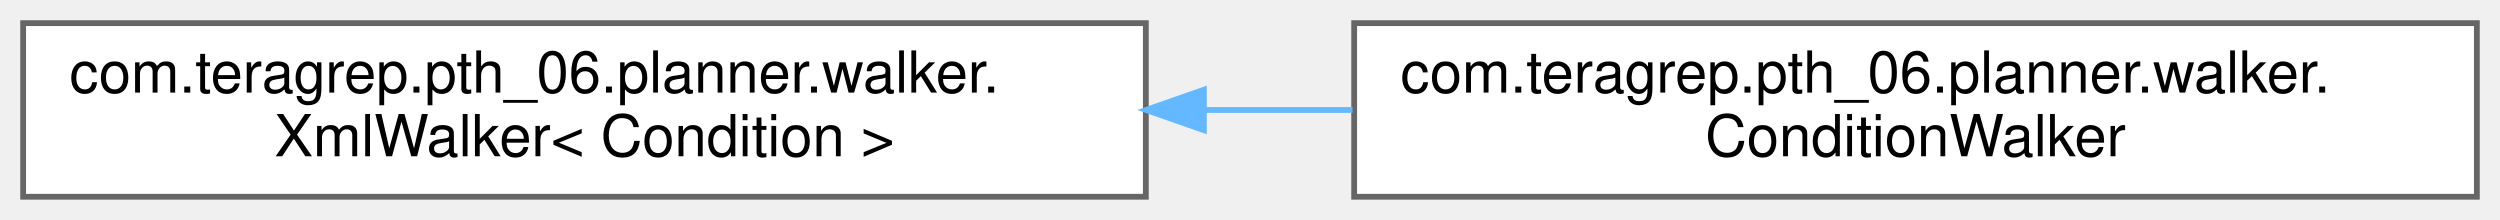
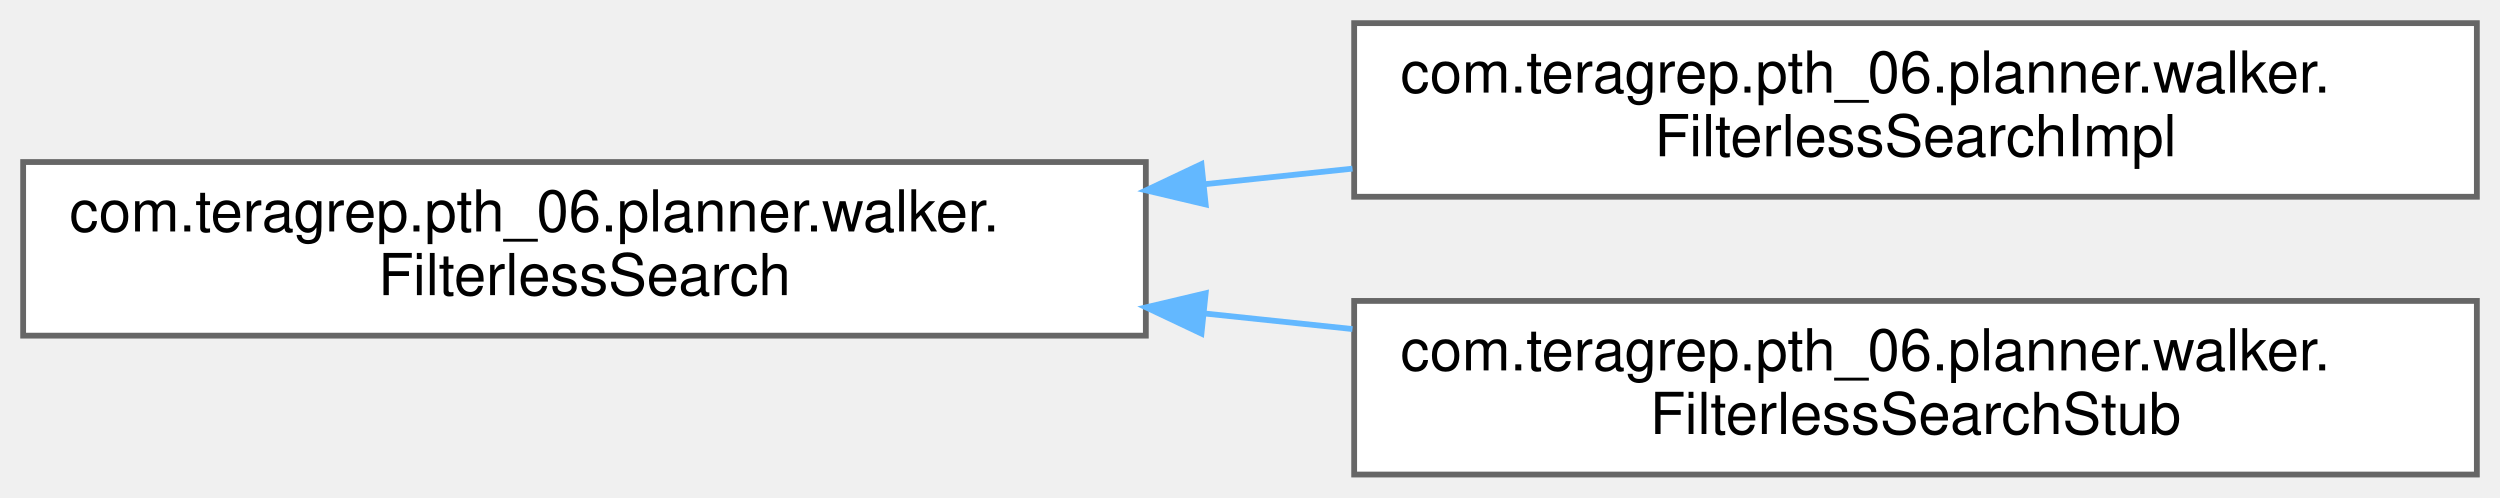
- <svg xmlns="http://www.w3.org/2000/svg" xmlns:xlink="http://www.w3.org/1999/xlink" width="432pt" height="38pt" viewBox="0.00 0.00 432.00 38.00">
-   <g id="graph0" class="graph" transform="scale(1 1) rotate(0) translate(4 34)">
+ <svg xmlns="http://www.w3.org/2000/svg" xmlns:xlink="http://www.w3.org/1999/xlink" width="432pt" height="86pt" viewBox="0.00 0.00 432.00 86.00">
+   <g id="graph0" class="graph" transform="scale(1 1) rotate(0) translate(4 82)">
    <g id="Node000000" class="node">
      <g id="a_Node000000">
-         <a xlink:href="classcom_1_1teragrep_1_1pth__06_1_1planner_1_1walker_1_1XmlWalker.html" target="_top" xlink:title=" ">
-           <polygon fill="white" stroke="#666666" points="194,-30 0,-30 0,0 194,0 194,-30" />
-           <text text-anchor="start" x="8" y="-18" font-family="Helvetica,sans-Serif" font-size="10.00">com.teragrep.pth_06.planner.walker.</text>
-           <text text-anchor="middle" x="97" y="-7" font-family="Helvetica,sans-Serif" font-size="10.00">XmlWalker&lt; Condition &gt;</text>
+         <a xlink:href="interfacecom_1_1teragrep_1_1pth__06_1_1planner_1_1walker_1_1FilterlessSearch.html" target="_top" xlink:title=" ">
+           <polygon fill="white" stroke="#666666" points="194,-54 0,-54 0,-24 194,-24 194,-54" />
+           <text text-anchor="start" x="8" y="-42" font-family="Helvetica,sans-Serif" font-size="10.00">com.teragrep.pth_06.planner.walker.</text>
+           <text text-anchor="middle" x="97" y="-31" font-family="Helvetica,sans-Serif" font-size="10.00">FilterlessSearch</text>
        </a>
      </g>
    </g>
    <g id="Node000001" class="node">
      <g id="a_Node000001">
-         <a xlink:href="classcom_1_1teragrep_1_1pth__06_1_1planner_1_1walker_1_1ConditionWalker.html" target="_top" xlink:title=" ">
-           <polygon fill="white" stroke="#666666" points="424,-30 230,-30 230,0 424,0 424,-30" />
-           <text text-anchor="start" x="238" y="-18" font-family="Helvetica,sans-Serif" font-size="10.00">com.teragrep.pth_06.planner.walker.</text>
-           <text text-anchor="middle" x="327" y="-7" font-family="Helvetica,sans-Serif" font-size="10.00">ConditionWalker</text>
+         <a xlink:href="classcom_1_1teragrep_1_1pth__06_1_1planner_1_1walker_1_1FilterlessSearchImpl.html" target="_top" xlink:title=" ">
+           <polygon fill="white" stroke="#666666" points="424,-78 230,-78 230,-48 424,-48 424,-78" />
+           <text text-anchor="start" x="238" y="-66" font-family="Helvetica,sans-Serif" font-size="10.00">com.teragrep.pth_06.planner.walker.</text>
+           <text text-anchor="middle" x="327" y="-55" font-family="Helvetica,sans-Serif" font-size="10.00">FilterlessSearchImpl</text>
        </a>
      </g>
    </g>
-     <g id="edge30_Node000000_Node000001" class="edge">
-       <g id="a_edge30_Node000000_Node000001">
+     <g id="edge33_Node000000_Node000001" class="edge">
+       <g id="a_edge33_Node000000_Node000001">
        <a xlink:title=" ">
-           <path fill="none" stroke="#63b8ff" d="M204.04,-15C212.6,-15 221.23,-15 229.71,-15" />
-           <polygon fill="#63b8ff" stroke="#63b8ff" points="204.03,-11.5 194.03,-15 204.03,-18.5 204.03,-11.5" />
+           <path fill="none" stroke="#63b8ff" d="M204.04,-50.16C212.6,-51.06 221.23,-51.97 229.71,-52.86" />
+           <polygon fill="#63b8ff" stroke="#63b8ff" points="204.34,-46.67 194.03,-49.11 203.61,-53.64 204.34,-46.67" />
+         </a>
+       </g>
+     </g>
+     <g id="Node000002" class="node">
+       <g id="a_Node000002">
+         <a xlink:href="classcom_1_1teragrep_1_1pth__06_1_1planner_1_1walker_1_1FilterlessSearchStub.html" target="_top" xlink:title=" ">
+           <polygon fill="white" stroke="#666666" points="424,-30 230,-30 230,0 424,0 424,-30" />
+           <text text-anchor="start" x="238" y="-18" font-family="Helvetica,sans-Serif" font-size="10.00">com.teragrep.pth_06.planner.walker.</text>
+           <text text-anchor="middle" x="327" y="-7" font-family="Helvetica,sans-Serif" font-size="10.00">FilterlessSearchStub</text>
+         </a>
+       </g>
+     </g>
+     <g id="edge34_Node000000_Node000002" class="edge">
+       <g id="a_edge34_Node000000_Node000002">
+         <a xlink:title=" ">
+           <path fill="none" stroke="#63b8ff" d="M204.04,-27.84C212.6,-26.94 221.23,-26.03 229.71,-25.14" />
+           <polygon fill="#63b8ff" stroke="#63b8ff" points="203.61,-24.36 194.03,-28.89 204.34,-31.33 203.61,-24.36" />
        </a>
      </g>
    </g>
  </g>
</svg>
